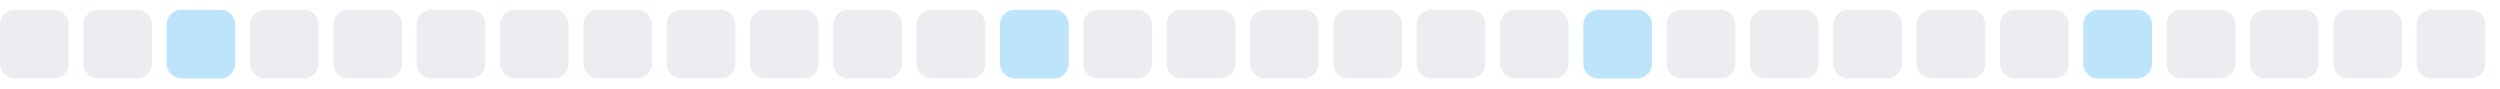
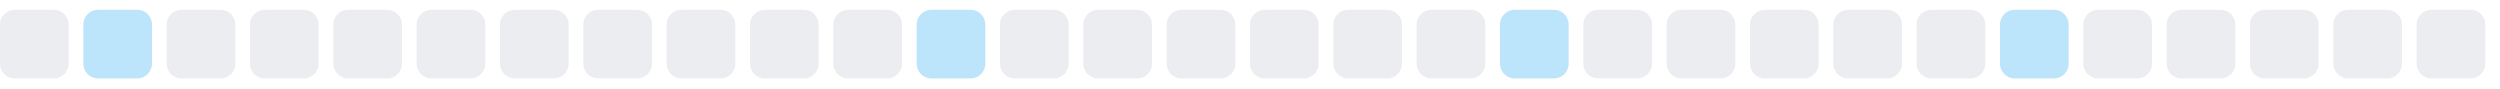
<svg xmlns="http://www.w3.org/2000/svg" width="255" height="9">
  <style>
        .level0 { fill: #ebedf0; }
        .level1 { fill: #bce4fa; }
        .level2 { fill: #75c7f7; }
        .level3 { fill: #30a9f2; }
        .level4 { fill: #008ee6; }
        @media (prefers-color-scheme: dark) {
          .level0 { fill: #161b22; }
          .level1 { fill: #0b3b5c; }
          .level2 { fill: #0a6299; }
          .level3 { fill: #008ee6; }
          .level4 { fill: #5bc4ff; }
        }
      </style>
  <rect x="0.0" y="1" width="7" height="7" rx="1.5" ry="1.5" class="level0" />
-   <rect x="8.5" y="1" width="7" height="7" rx="1.5" ry="1.5" class="level0" />
-   <rect x="17.0" y="1" width="7" height="7" rx="1.5" ry="1.5" class="level1" />
+   <rect x="8.5" y="1" width="7" height="7" rx="1.5" ry="1.5" class="level1" />
+   <rect x="17.0" y="1" width="7" height="7" rx="1.5" ry="1.5" class="level0" />
  <rect x="25.5" y="1" width="7" height="7" rx="1.5" ry="1.5" class="level0" />
  <rect x="34.0" y="1" width="7" height="7" rx="1.5" ry="1.5" class="level0" />
  <rect x="42.5" y="1" width="7" height="7" rx="1.5" ry="1.5" class="level0" />
  <rect x="51.0" y="1" width="7" height="7" rx="1.5" ry="1.5" class="level0" />
  <rect x="59.5" y="1" width="7" height="7" rx="1.5" ry="1.5" class="level0" />
  <rect x="68.0" y="1" width="7" height="7" rx="1.5" ry="1.5" class="level0" />
  <rect x="76.5" y="1" width="7" height="7" rx="1.5" ry="1.5" class="level0" />
  <rect x="85.0" y="1" width="7" height="7" rx="1.5" ry="1.5" class="level0" />
-   <rect x="93.5" y="1" width="7" height="7" rx="1.5" ry="1.5" class="level0" />
-   <rect x="102.0" y="1" width="7" height="7" rx="1.5" ry="1.5" class="level1" />
+   <rect x="93.5" y="1" width="7" height="7" rx="1.5" ry="1.5" class="level1" />
+   <rect x="102.0" y="1" width="7" height="7" rx="1.5" ry="1.5" class="level0" />
  <rect x="110.5" y="1" width="7" height="7" rx="1.5" ry="1.5" class="level0" />
  <rect x="119.0" y="1" width="7" height="7" rx="1.5" ry="1.5" class="level0" />
  <rect x="127.5" y="1" width="7" height="7" rx="1.5" ry="1.5" class="level0" />
  <rect x="136.0" y="1" width="7" height="7" rx="1.5" ry="1.5" class="level0" />
  <rect x="144.5" y="1" width="7" height="7" rx="1.5" ry="1.5" class="level0" />
-   <rect x="153.0" y="1" width="7" height="7" rx="1.5" ry="1.5" class="level0" />
-   <rect x="161.5" y="1" width="7" height="7" rx="1.5" ry="1.5" class="level1" />
+   <rect x="153.0" y="1" width="7" height="7" rx="1.5" ry="1.5" class="level1" />
+   <rect x="161.5" y="1" width="7" height="7" rx="1.5" ry="1.5" class="level0" />
  <rect x="170.0" y="1" width="7" height="7" rx="1.5" ry="1.5" class="level0" />
  <rect x="178.5" y="1" width="7" height="7" rx="1.5" ry="1.5" class="level0" />
  <rect x="187.0" y="1" width="7" height="7" rx="1.5" ry="1.5" class="level0" />
  <rect x="195.5" y="1" width="7" height="7" rx="1.5" ry="1.5" class="level0" />
-   <rect x="204.0" y="1" width="7" height="7" rx="1.5" ry="1.5" class="level0" />
-   <rect x="212.5" y="1" width="7" height="7" rx="1.5" ry="1.5" class="level1" />
+   <rect x="204.0" y="1" width="7" height="7" rx="1.5" ry="1.5" class="level1" />
+   <rect x="212.5" y="1" width="7" height="7" rx="1.5" ry="1.5" class="level0" />
  <rect x="221.0" y="1" width="7" height="7" rx="1.5" ry="1.5" class="level0" />
  <rect x="229.5" y="1" width="7" height="7" rx="1.5" ry="1.5" class="level0" />
  <rect x="238.0" y="1" width="7" height="7" rx="1.5" ry="1.5" class="level0" />
  <rect x="246.5" y="1" width="7" height="7" rx="1.5" ry="1.5" class="level0" />
</svg>
